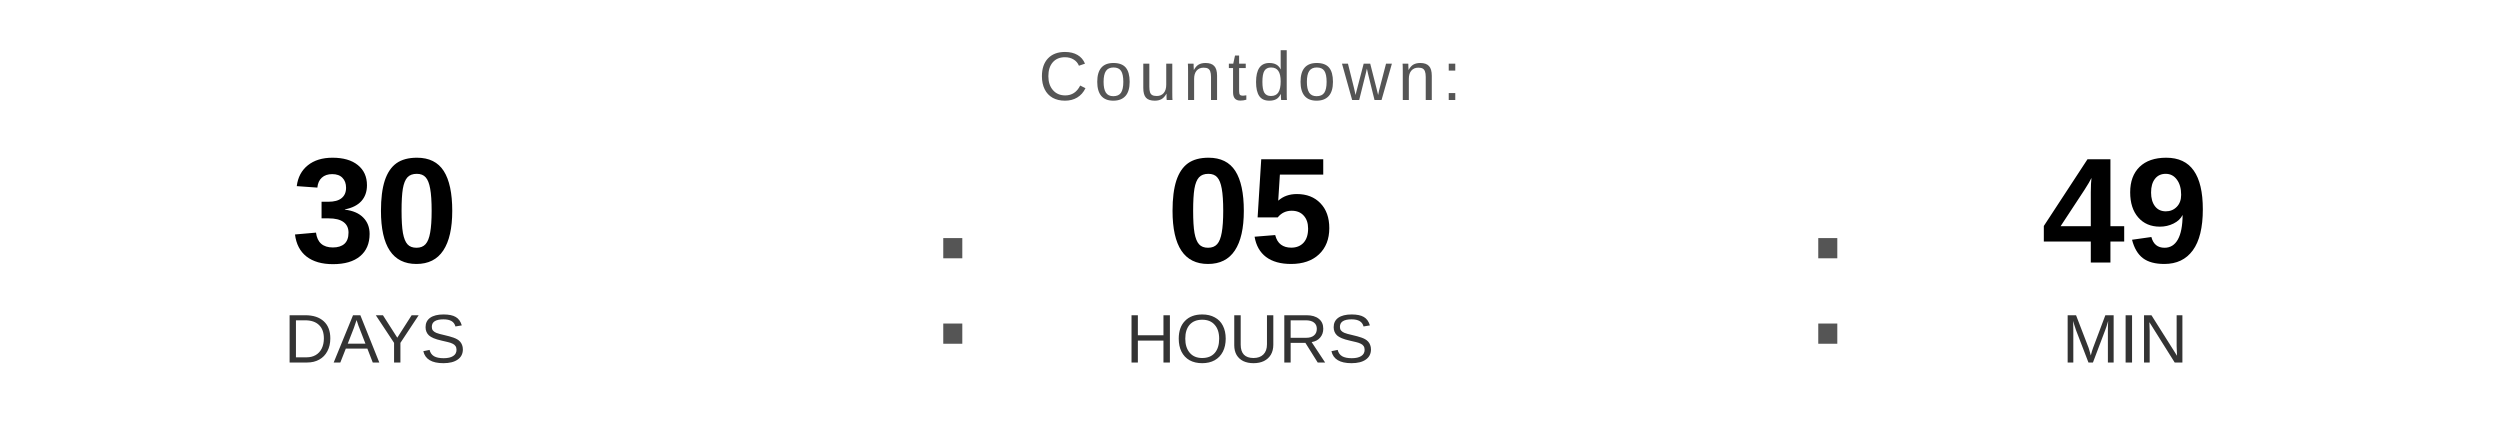
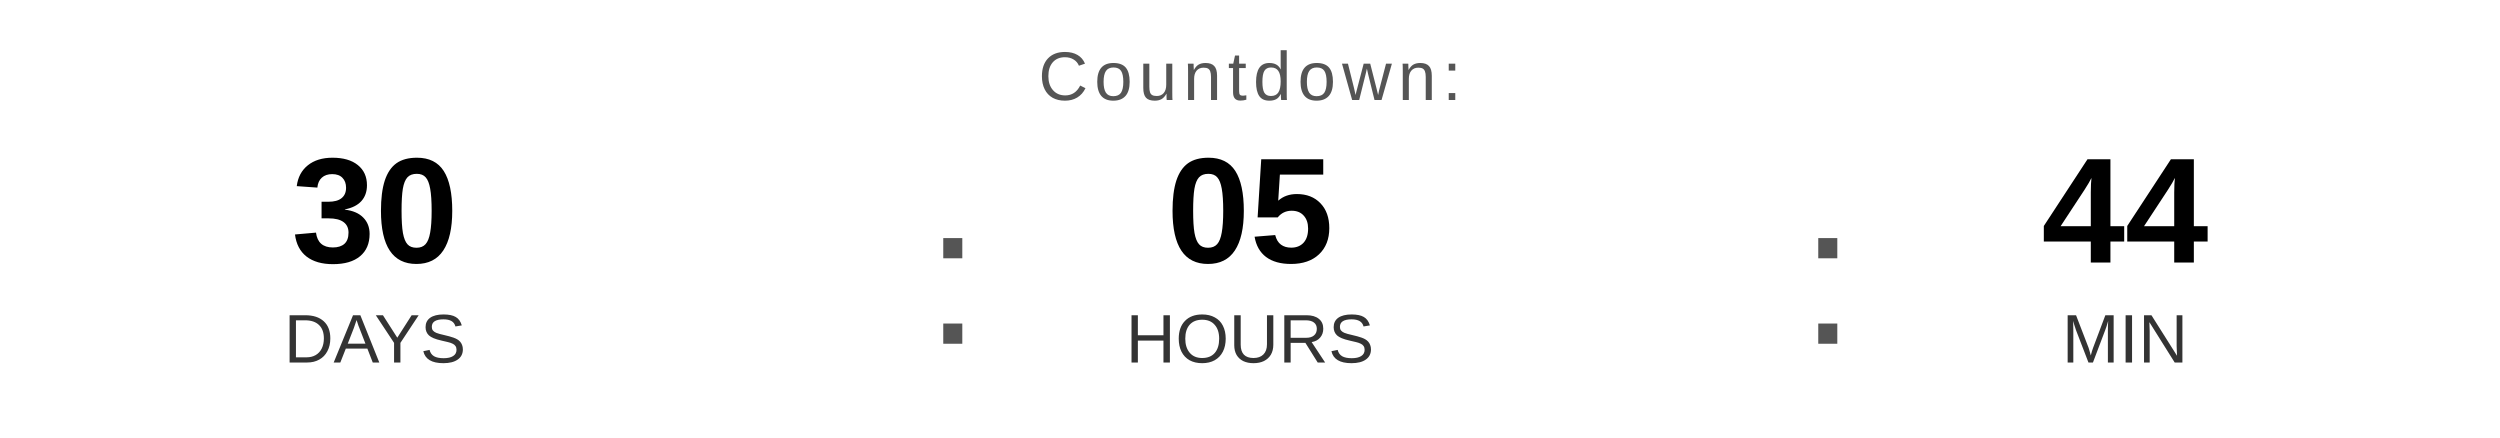
<svg xmlns="http://www.w3.org/2000/svg" width="400" height="70" viewBox="0 0 400 70">
  <text x="200" y="16" font-family="Arial, Helvetica, sans-serif" font-size="11" fill="#555555" text-anchor="middle" letter-spacing="1">
    Countdown:
  </text>
  <text x="60" y="42" font-family="Arial, Helvetica, sans-serif" font-size="24" font-weight="bold" fill="#000000" text-anchor="middle">30</text>
  <text x="60" y="58" font-family="Arial, Helvetica, sans-serif" font-size="11" fill="#333333" text-anchor="middle">DAYS</text>
  <text x="148" y="55" font-family="Arial, sans-serif" font-size="32" fill="#555555">:</text>
  <text x="200" y="42" font-family="Arial, Helvetica, sans-serif" font-size="24" font-weight="bold" fill="#000000" text-anchor="middle">05</text>
  <text x="200" y="58" font-family="Arial, Helvetica, sans-serif" font-size="11" fill="#333333" text-anchor="middle">HOURS</text>
  <text x="288" y="55" font-family="Arial, sans-serif" font-size="32" fill="#555555">:</text>
-   <text x="340" y="42" font-family="Arial, Helvetica, sans-serif" font-size="24" font-weight="bold" fill="#000000" text-anchor="middle">49</text>
+   <text x="340" y="42" font-family="Arial, Helvetica, sans-serif" font-size="24" font-weight="bold" fill="#000000" text-anchor="middle">44</text>
  <text x="340" y="58" font-family="Arial, Helvetica, sans-serif" font-size="11" fill="#333333" text-anchor="middle">MIN</text>
</svg>
